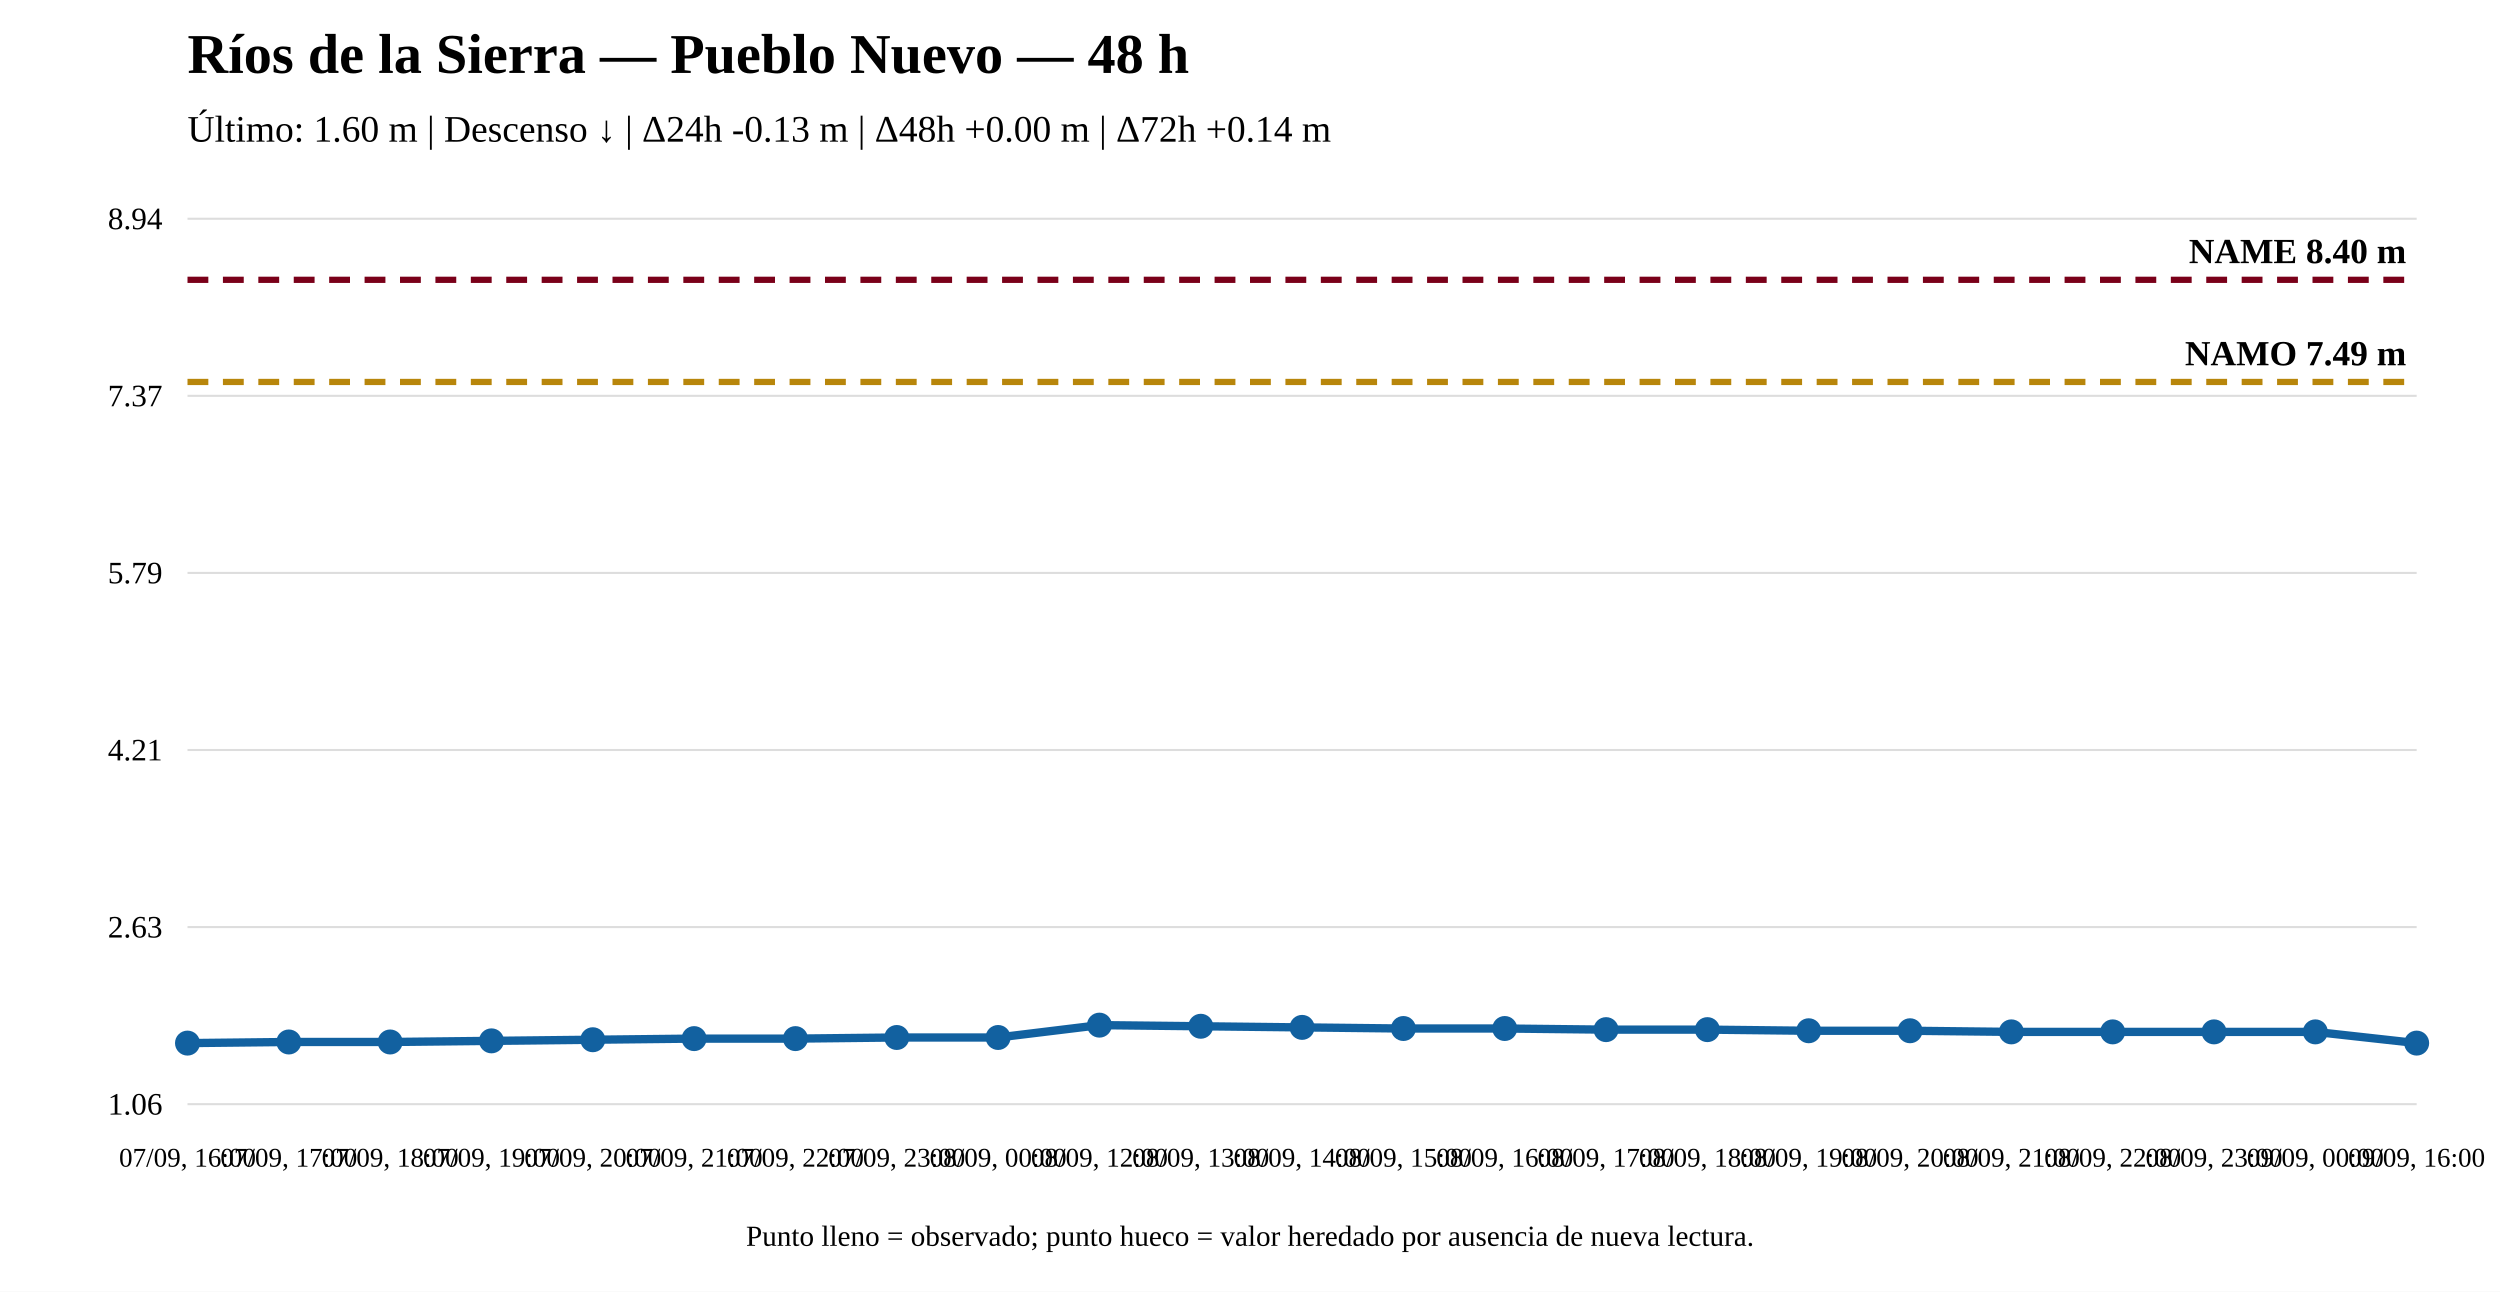
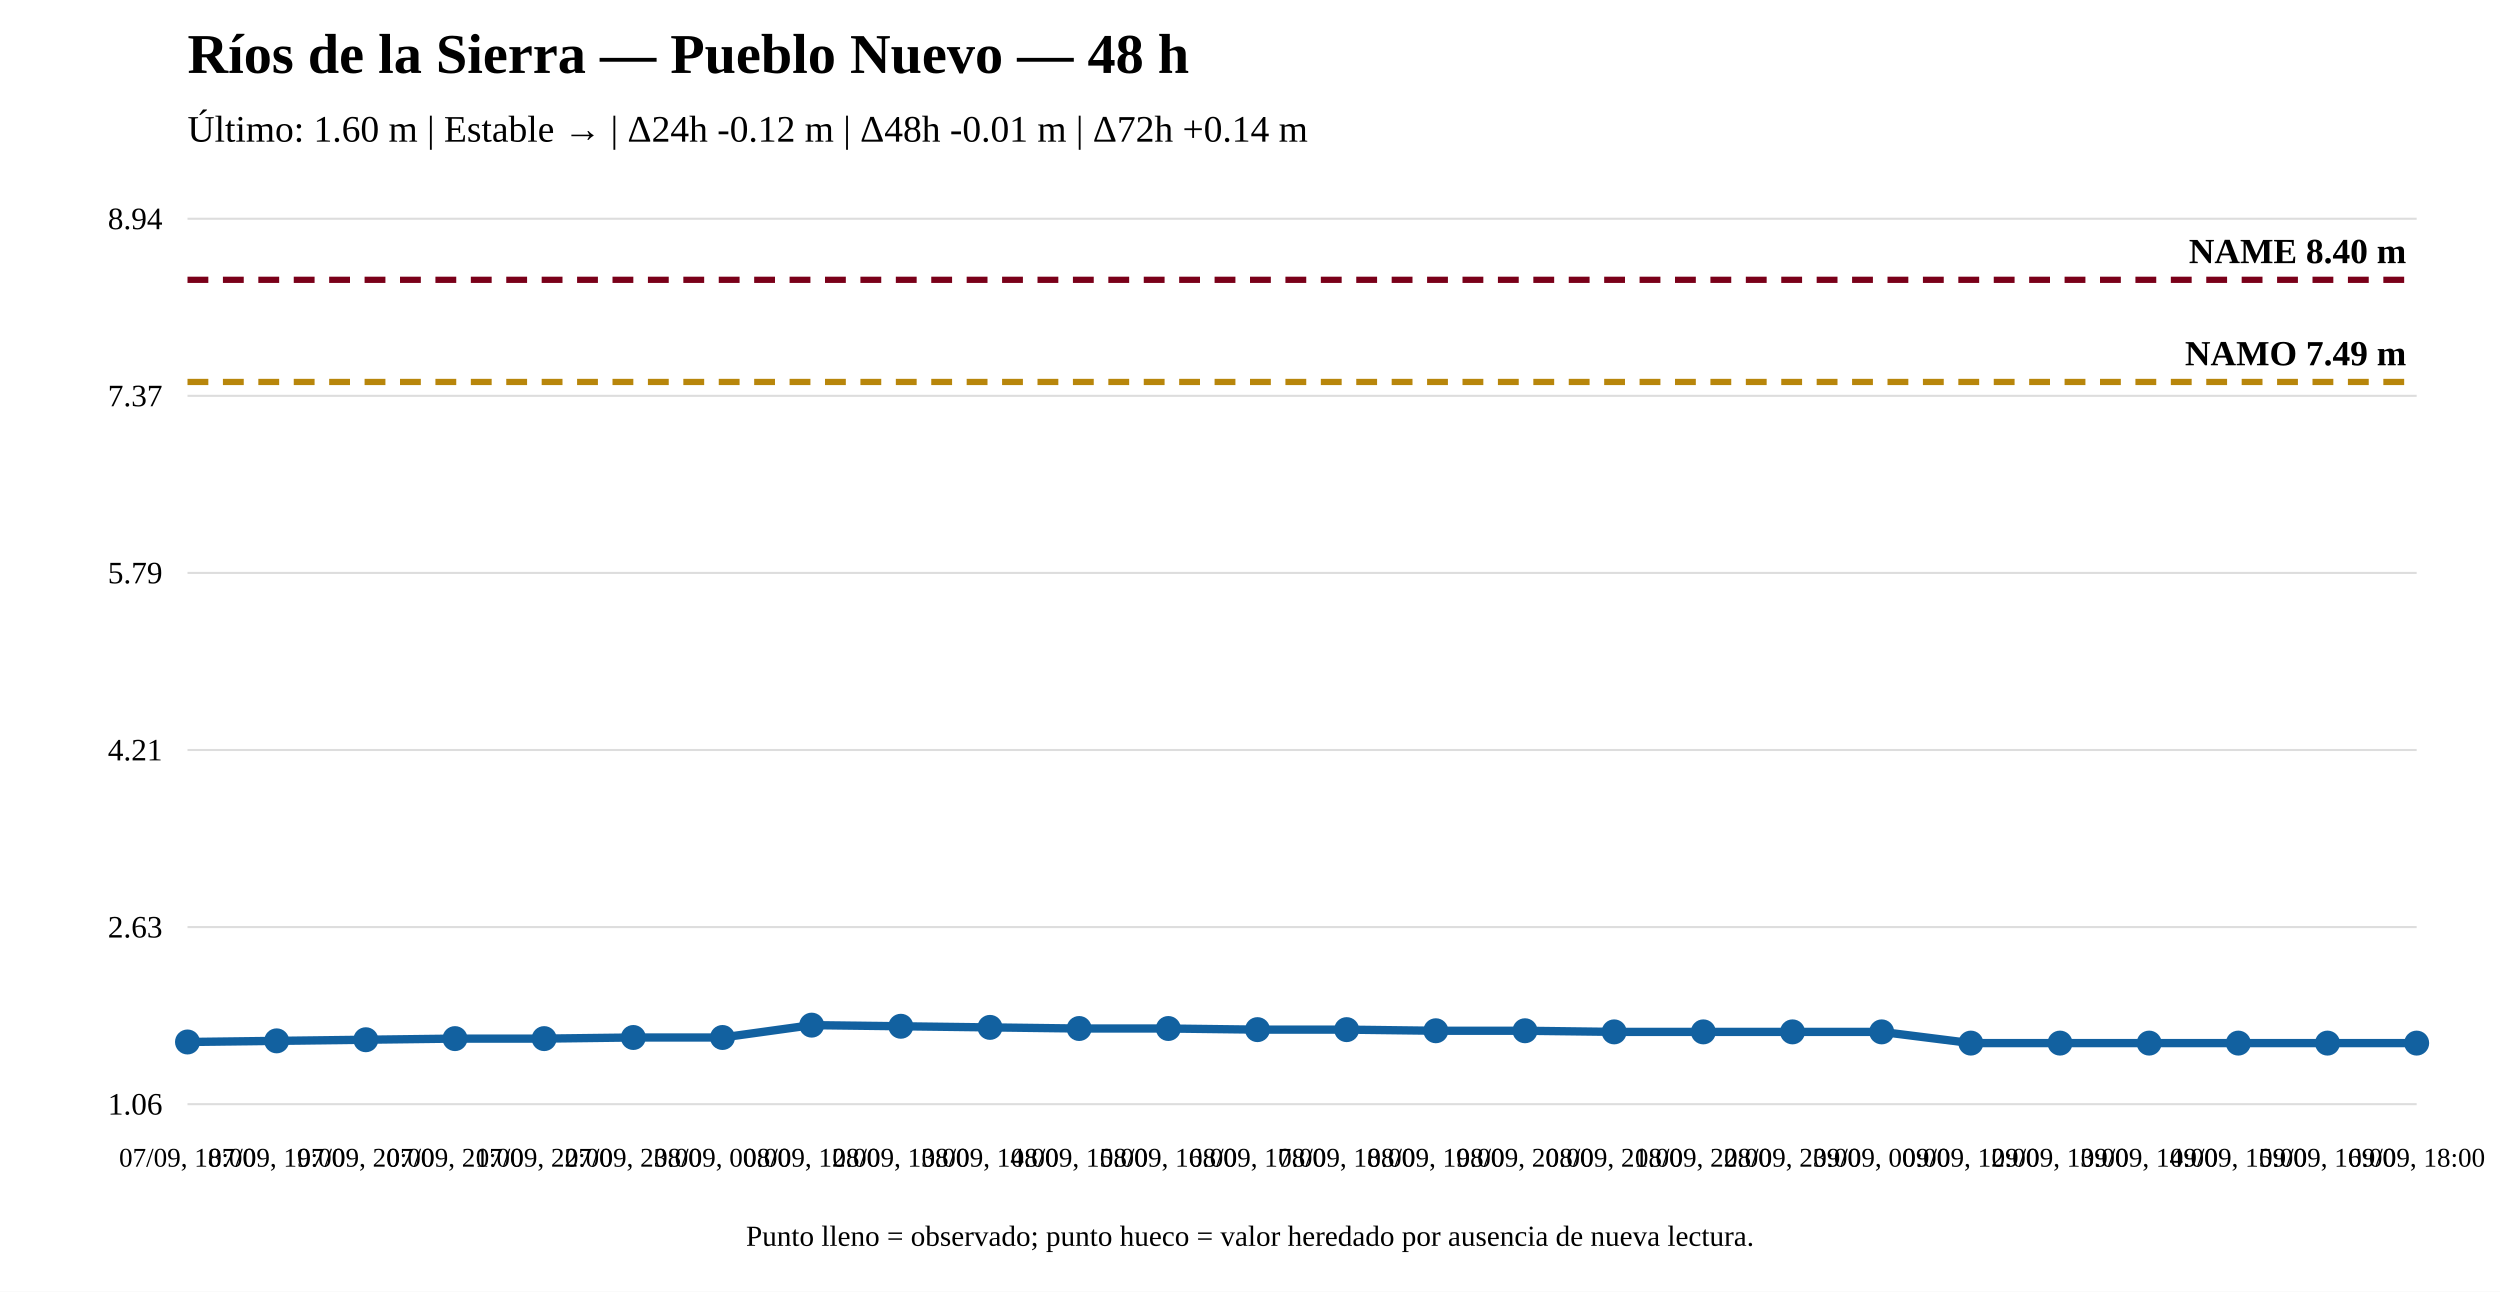
<svg xmlns="http://www.w3.org/2000/svg" width="1200" height="620" viewBox="0 0 1200 620">
  <rect width="100%" height="100%" fill="white" />
  <text x="90" y="35" font-size="27" font-weight="bold">Ríos de la Sierra — Pueblo Nuevo — 48 h</text>
-   <text x="90" y="68" font-size="18">Último: 1.60 m | Descenso ↓ | Δ24h -0.13 m | Δ48h +0.00 m | Δ72h +0.14 m</text>
+   <text x="90" y="68" font-size="18">Último: 1.60 m | Estable → | Δ24h -0.12 m | Δ48h -0.01 m | Δ72h +0.14 m</text>
  <line x1="90" y1="530" x2="1160" y2="530" stroke="#ddd" />
  <line x1="90" y1="445" x2="1160" y2="445" stroke="#ddd" />
  <line x1="90" y1="360" x2="1160" y2="360" stroke="#ddd" />
  <line x1="90" y1="275" x2="1160" y2="275" stroke="#ddd" />
  <line x1="90" y1="190" x2="1160" y2="190" stroke="#ddd" />
  <line x1="90" y1="105" x2="1160" y2="105" stroke="#ddd" />
  <text x="78" y="535" text-anchor="end" font-size="15">1.06</text>
  <text x="78" y="450" text-anchor="end" font-size="15">2.63</text>
  <text x="78" y="365" text-anchor="end" font-size="15">4.21</text>
  <text x="78" y="280" text-anchor="end" font-size="15">5.79</text>
  <text x="78" y="195" text-anchor="end" font-size="15">7.37</text>
  <text x="78" y="110" text-anchor="end" font-size="15">8.94</text>
  <line x1="90" y1="183.341" x2="1160" y2="183.341" stroke="#b8860b" stroke-width="3" stroke-dasharray="10 7" />
  <text x="1155" y="175.341" text-anchor="end" font-size="17" font-weight="bold">NAMO 7.49 m</text>
  <line x1="90" y1="134.31" x2="1160" y2="134.31" stroke="#7a0019" stroke-width="3" stroke-dasharray="10 7" />
  <text x="1155" y="126.31" text-anchor="end" font-size="17" font-weight="bold">NAME 8.40 m</text>
-   <polyline fill="none" stroke="#1261a0" stroke-width="4" points="90,500.69 138.636,500.151 187.273,500.151 235.909,499.612 284.545,499.073 333.182,498.534 381.818,498.534 430.455,497.996 479.091,497.996 527.727,492.069 576.364,492.608 625,493.147 673.636,493.685 722.273,493.685 770.909,494.224 819.545,494.224 868.182,494.763 916.818,494.763 965.455,495.302 1014.091,495.302 1062.727,495.302 1111.364,495.302 1160,500.69" />
-   <circle cx="90" cy="500.69" r="5" fill="#1261a0" stroke="#1261a0" stroke-width="2" />
-   <circle cx="138.636" cy="500.151" r="5" fill="#1261a0" stroke="#1261a0" stroke-width="2" />
-   <circle cx="187.273" cy="500.151" r="5" fill="#1261a0" stroke="#1261a0" stroke-width="2" />
-   <circle cx="235.909" cy="499.612" r="5" fill="#1261a0" stroke="#1261a0" stroke-width="2" />
-   <circle cx="284.545" cy="499.073" r="5" fill="#1261a0" stroke="#1261a0" stroke-width="2" />
-   <circle cx="333.182" cy="498.534" r="5" fill="#1261a0" stroke="#1261a0" stroke-width="2" />
-   <circle cx="381.818" cy="498.534" r="5" fill="#1261a0" stroke="#1261a0" stroke-width="2" />
-   <circle cx="430.455" cy="497.996" r="5" fill="#1261a0" stroke="#1261a0" stroke-width="2" />
-   <circle cx="479.091" cy="497.996" r="5" fill="#1261a0" stroke="#1261a0" stroke-width="2" />
-   <circle cx="527.727" cy="492.069" r="5" fill="#1261a0" stroke="#1261a0" stroke-width="2" />
-   <circle cx="576.364" cy="492.608" r="5" fill="#1261a0" stroke="#1261a0" stroke-width="2" />
-   <circle cx="625" cy="493.147" r="5" fill="#1261a0" stroke="#1261a0" stroke-width="2" />
-   <circle cx="673.636" cy="493.685" r="5" fill="#1261a0" stroke="#1261a0" stroke-width="2" />
-   <circle cx="722.273" cy="493.685" r="5" fill="#1261a0" stroke="#1261a0" stroke-width="2" />
-   <circle cx="770.909" cy="494.224" r="5" fill="#1261a0" stroke="#1261a0" stroke-width="2" />
-   <circle cx="819.545" cy="494.224" r="5" fill="#1261a0" stroke="#1261a0" stroke-width="2" />
-   <circle cx="868.182" cy="494.763" r="5" fill="#1261a0" stroke="#1261a0" stroke-width="2" />
-   <circle cx="916.818" cy="494.763" r="5" fill="#1261a0" stroke="#1261a0" stroke-width="2" />
-   <circle cx="965.455" cy="495.302" r="5" fill="#1261a0" stroke="#1261a0" stroke-width="2" />
-   <circle cx="1014.091" cy="495.302" r="5" fill="#1261a0" stroke="#1261a0" stroke-width="2" />
-   <circle cx="1062.727" cy="495.302" r="5" fill="#1261a0" stroke="#1261a0" stroke-width="2" />
-   <circle cx="1111.364" cy="495.302" r="5" fill="#1261a0" stroke="#1261a0" stroke-width="2" />
+   <polyline fill="none" stroke="#1261a0" stroke-width="4" points="90,500.151 132.8,499.612 175.6,499.073 218.4,498.534 261.2,498.534 304,497.996 346.8,497.996 389.6,492.069 432.4,492.608 475.2,493.147 518,493.685 560.8,493.685 603.6,494.224 646.4,494.224 689.2,494.763 732,494.763 774.8,495.302 817.6,495.302 860.4,495.302 903.2,495.302 946,500.69 988.8,500.69 1031.6,500.69 1074.4,500.69 1117.2,500.69 1160,500.69" />
+   <circle cx="90" cy="500.151" r="5" fill="#1261a0" stroke="#1261a0" stroke-width="2" />
+   <circle cx="132.8" cy="499.612" r="5" fill="#1261a0" stroke="#1261a0" stroke-width="2" />
+   <circle cx="175.6" cy="499.073" r="5" fill="#1261a0" stroke="#1261a0" stroke-width="2" />
+   <circle cx="218.4" cy="498.534" r="5" fill="#1261a0" stroke="#1261a0" stroke-width="2" />
+   <circle cx="261.2" cy="498.534" r="5" fill="#1261a0" stroke="#1261a0" stroke-width="2" />
+   <circle cx="304" cy="497.996" r="5" fill="#1261a0" stroke="#1261a0" stroke-width="2" />
+   <circle cx="346.8" cy="497.996" r="5" fill="#1261a0" stroke="#1261a0" stroke-width="2" />
+   <circle cx="389.6" cy="492.069" r="5" fill="#1261a0" stroke="#1261a0" stroke-width="2" />
+   <circle cx="432.4" cy="492.608" r="5" fill="#1261a0" stroke="#1261a0" stroke-width="2" />
+   <circle cx="475.2" cy="493.147" r="5" fill="#1261a0" stroke="#1261a0" stroke-width="2" />
+   <circle cx="518" cy="493.685" r="5" fill="#1261a0" stroke="#1261a0" stroke-width="2" />
+   <circle cx="560.8" cy="493.685" r="5" fill="#1261a0" stroke="#1261a0" stroke-width="2" />
+   <circle cx="603.6" cy="494.224" r="5" fill="#1261a0" stroke="#1261a0" stroke-width="2" />
+   <circle cx="646.4" cy="494.224" r="5" fill="#1261a0" stroke="#1261a0" stroke-width="2" />
+   <circle cx="689.2" cy="494.763" r="5" fill="#1261a0" stroke="#1261a0" stroke-width="2" />
+   <circle cx="732" cy="494.763" r="5" fill="#1261a0" stroke="#1261a0" stroke-width="2" />
+   <circle cx="774.8" cy="495.302" r="5" fill="#1261a0" stroke="#1261a0" stroke-width="2" />
+   <circle cx="817.6" cy="495.302" r="5" fill="#1261a0" stroke="#1261a0" stroke-width="2" />
+   <circle cx="860.4" cy="495.302" r="5" fill="#1261a0" stroke="#1261a0" stroke-width="2" />
+   <circle cx="903.2" cy="495.302" r="5" fill="#1261a0" stroke="#1261a0" stroke-width="2" />
+   <circle cx="946" cy="500.69" r="5" fill="#1261a0" stroke="#1261a0" stroke-width="2" />
+   <circle cx="988.8" cy="500.69" r="5" fill="#1261a0" stroke="#1261a0" stroke-width="2" />
+   <circle cx="1031.6" cy="500.69" r="5" fill="#1261a0" stroke="#1261a0" stroke-width="2" />
+   <circle cx="1074.4" cy="500.69" r="5" fill="#1261a0" stroke="#1261a0" stroke-width="2" />
+   <circle cx="1117.2" cy="500.69" r="5" fill="#1261a0" stroke="#1261a0" stroke-width="2" />
  <circle cx="1160" cy="500.69" r="5" fill="#1261a0" stroke="#1261a0" stroke-width="2" />
-   <text x="90" y="560" text-anchor="middle" font-size="13">07/09, 16:00</text>
-   <text x="138.636" y="560" text-anchor="middle" font-size="13">07/09, 17:00</text>
-   <text x="187.273" y="560" text-anchor="middle" font-size="13">07/09, 18:00</text>
-   <text x="235.909" y="560" text-anchor="middle" font-size="13">07/09, 19:00</text>
-   <text x="284.545" y="560" text-anchor="middle" font-size="13">07/09, 20:00</text>
-   <text x="333.182" y="560" text-anchor="middle" font-size="13">07/09, 21:00</text>
-   <text x="381.818" y="560" text-anchor="middle" font-size="13">07/09, 22:00</text>
-   <text x="430.455" y="560" text-anchor="middle" font-size="13">07/09, 23:00</text>
-   <text x="479.091" y="560" text-anchor="middle" font-size="13">08/09, 00:00</text>
-   <text x="527.727" y="560" text-anchor="middle" font-size="13">08/09, 12:00</text>
-   <text x="576.364" y="560" text-anchor="middle" font-size="13">08/09, 13:00</text>
-   <text x="625" y="560" text-anchor="middle" font-size="13">08/09, 14:00</text>
-   <text x="673.636" y="560" text-anchor="middle" font-size="13">08/09, 15:00</text>
-   <text x="722.273" y="560" text-anchor="middle" font-size="13">08/09, 16:00</text>
-   <text x="770.909" y="560" text-anchor="middle" font-size="13">08/09, 17:00</text>
-   <text x="819.545" y="560" text-anchor="middle" font-size="13">08/09, 18:00</text>
-   <text x="868.182" y="560" text-anchor="middle" font-size="13">08/09, 19:00</text>
-   <text x="916.818" y="560" text-anchor="middle" font-size="13">08/09, 20:00</text>
-   <text x="965.455" y="560" text-anchor="middle" font-size="13">08/09, 21:00</text>
-   <text x="1014.091" y="560" text-anchor="middle" font-size="13">08/09, 22:00</text>
-   <text x="1062.727" y="560" text-anchor="middle" font-size="13">08/09, 23:00</text>
-   <text x="1111.364" y="560" text-anchor="middle" font-size="13">09/09, 00:00</text>
-   <text x="1160" y="560" text-anchor="middle" font-size="13">09/09, 16:00</text>
+   <text x="90" y="560" text-anchor="middle" font-size="13">07/09, 18:00</text>
+   <text x="132.8" y="560" text-anchor="middle" font-size="13">07/09, 19:00</text>
+   <text x="175.6" y="560" text-anchor="middle" font-size="13">07/09, 20:00</text>
+   <text x="218.4" y="560" text-anchor="middle" font-size="13">07/09, 21:00</text>
+   <text x="261.2" y="560" text-anchor="middle" font-size="13">07/09, 22:00</text>
+   <text x="304" y="560" text-anchor="middle" font-size="13">07/09, 23:00</text>
+   <text x="346.8" y="560" text-anchor="middle" font-size="13">08/09, 00:00</text>
+   <text x="389.6" y="560" text-anchor="middle" font-size="13">08/09, 12:00</text>
+   <text x="432.4" y="560" text-anchor="middle" font-size="13">08/09, 13:00</text>
+   <text x="475.2" y="560" text-anchor="middle" font-size="13">08/09, 14:00</text>
+   <text x="518" y="560" text-anchor="middle" font-size="13">08/09, 15:00</text>
+   <text x="560.8" y="560" text-anchor="middle" font-size="13">08/09, 16:00</text>
+   <text x="603.6" y="560" text-anchor="middle" font-size="13">08/09, 17:00</text>
+   <text x="646.4" y="560" text-anchor="middle" font-size="13">08/09, 18:00</text>
+   <text x="689.2" y="560" text-anchor="middle" font-size="13">08/09, 19:00</text>
+   <text x="732" y="560" text-anchor="middle" font-size="13">08/09, 20:00</text>
+   <text x="774.8" y="560" text-anchor="middle" font-size="13">08/09, 21:00</text>
+   <text x="817.6" y="560" text-anchor="middle" font-size="13">08/09, 22:00</text>
+   <text x="860.4" y="560" text-anchor="middle" font-size="13">08/09, 23:00</text>
+   <text x="903.2" y="560" text-anchor="middle" font-size="13">09/09, 00:00</text>
+   <text x="946" y="560" text-anchor="middle" font-size="13">09/09, 12:00</text>
+   <text x="988.8" y="560" text-anchor="middle" font-size="13">09/09, 13:00</text>
+   <text x="1031.6" y="560" text-anchor="middle" font-size="13">09/09, 14:00</text>
+   <text x="1074.4" y="560" text-anchor="middle" font-size="13">09/09, 15:00</text>
+   <text x="1117.2" y="560" text-anchor="middle" font-size="13">09/09, 16:00</text>
+   <text x="1160" y="560" text-anchor="middle" font-size="13">09/09, 18:00</text>
  <text x="600" y="598" text-anchor="middle" font-size="14">Punto lleno = observado; punto hueco = valor heredado por ausencia de nueva lectura.</text>
</svg>
